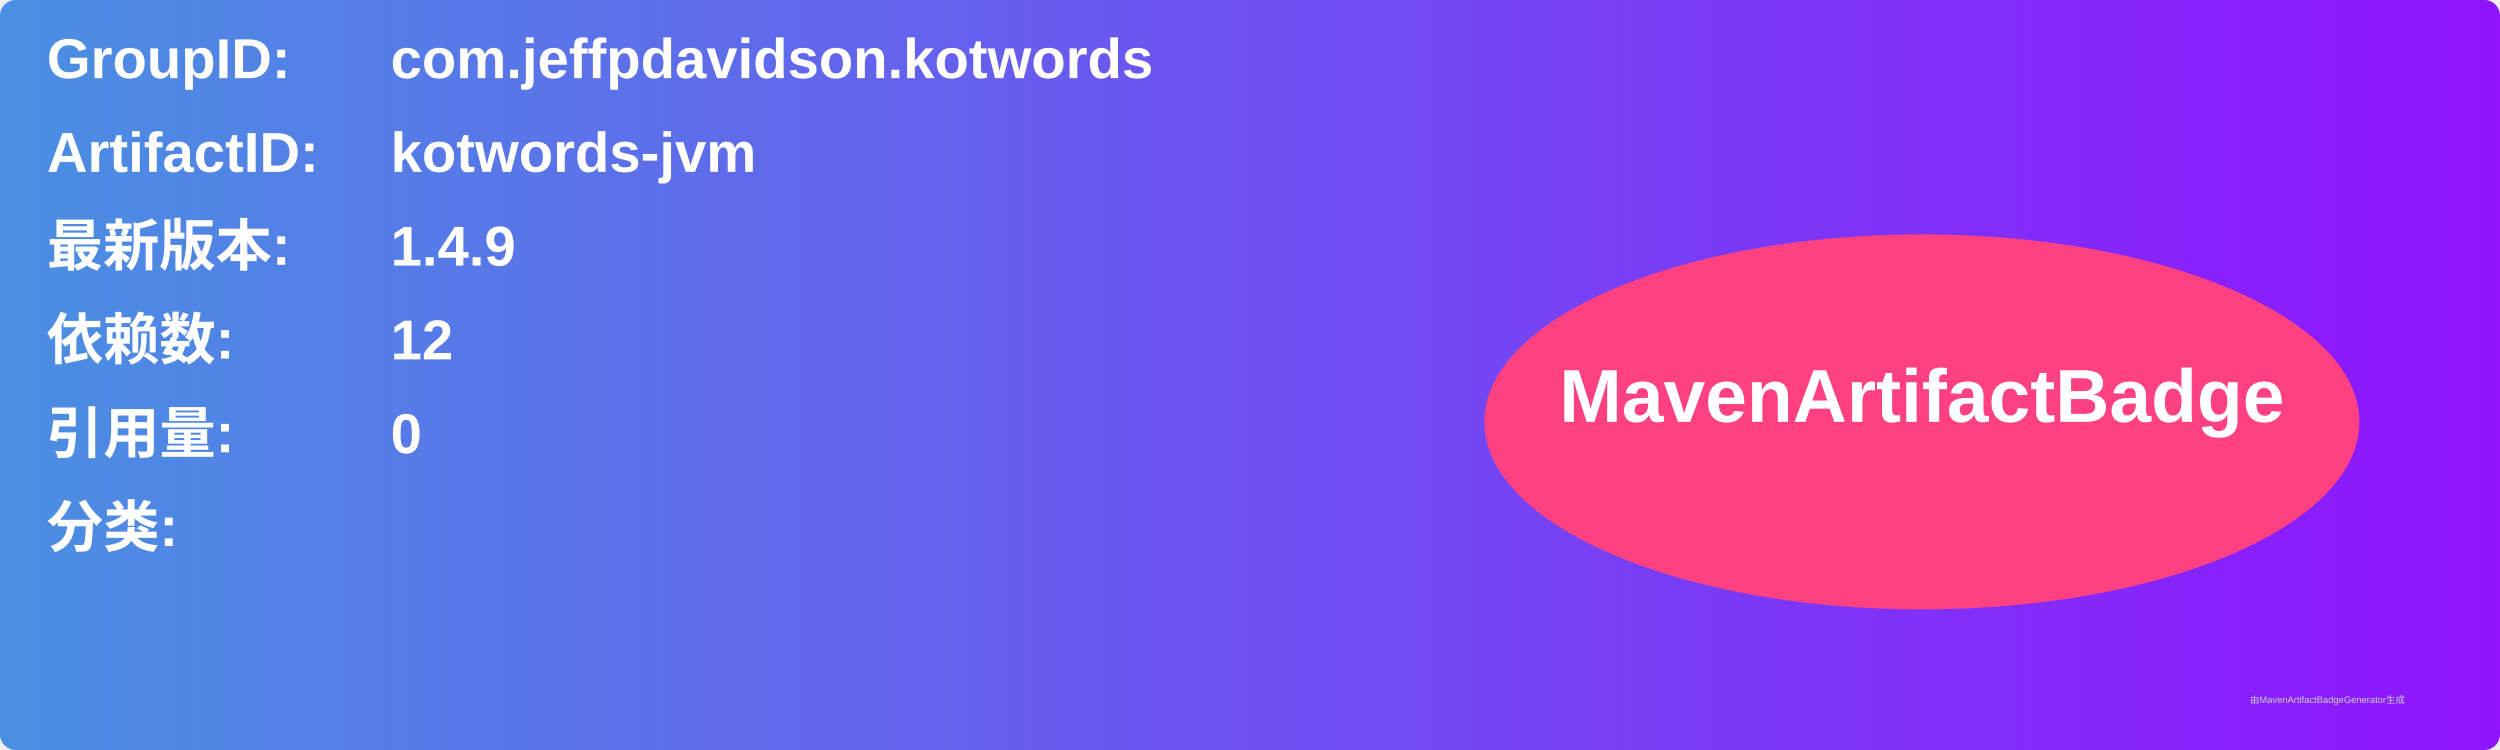
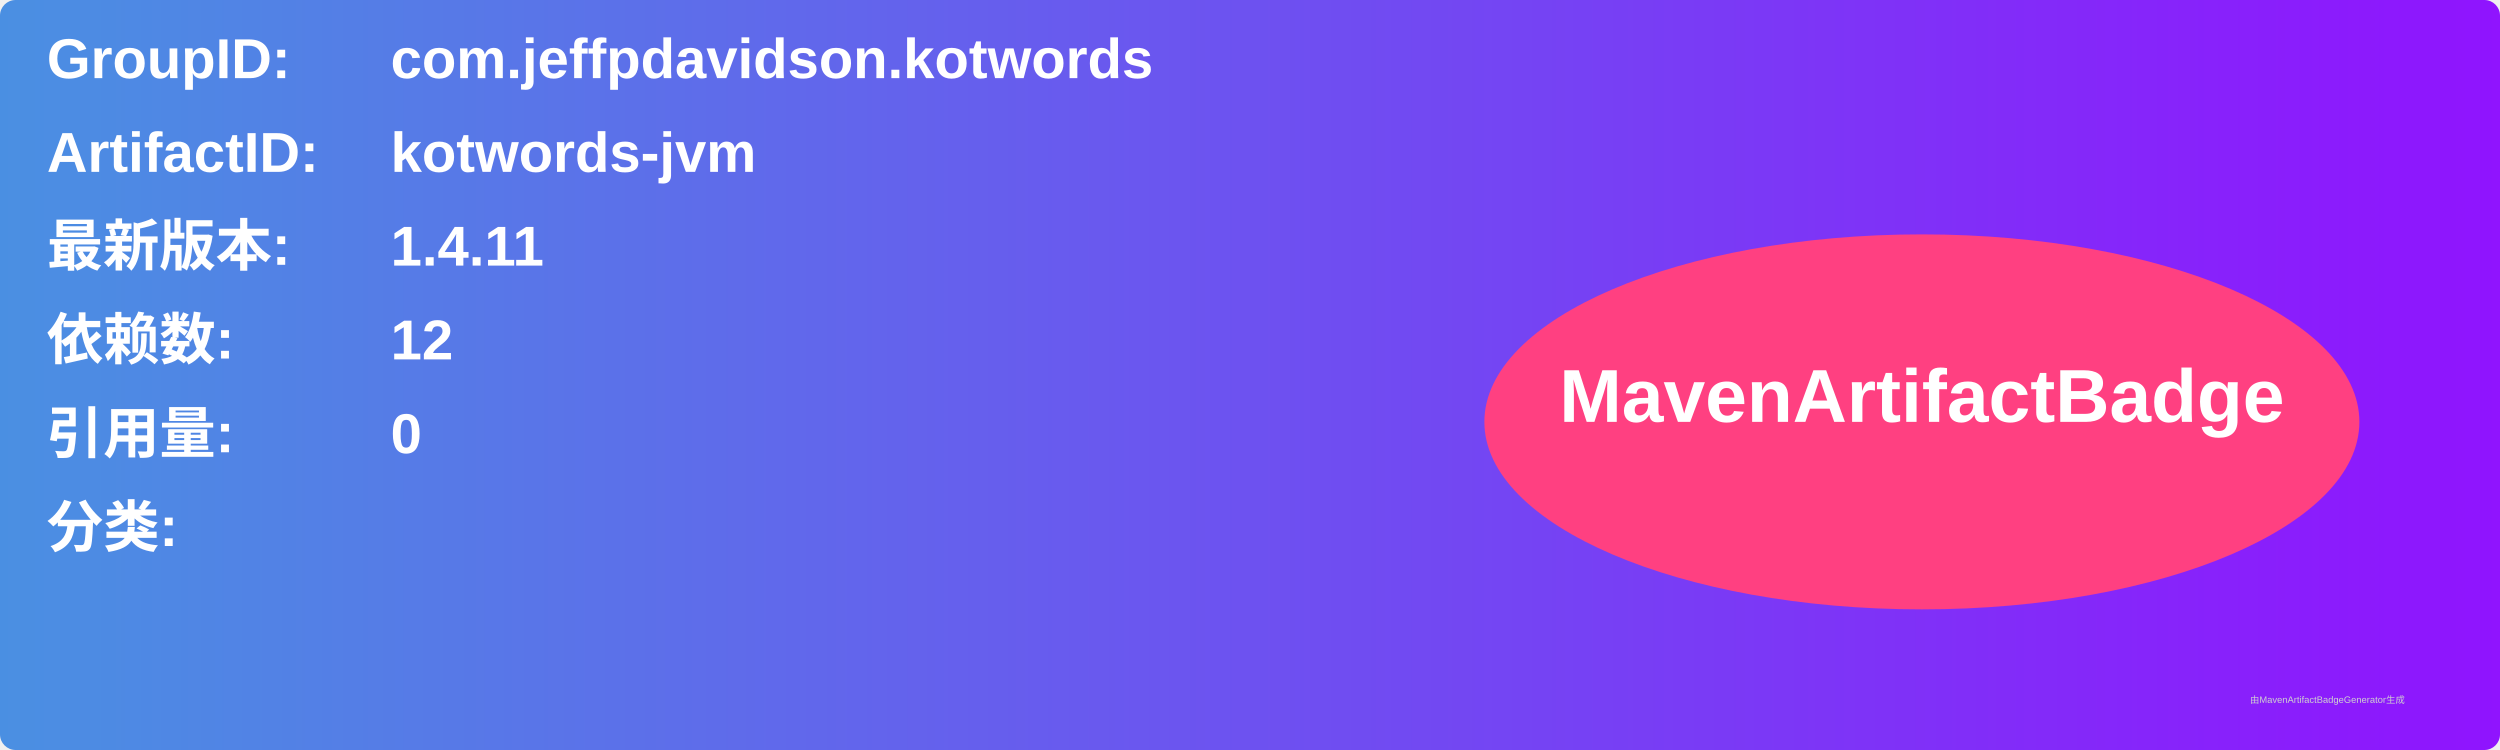
<svg xmlns="http://www.w3.org/2000/svg" width="800" height="240" viewBox="0 0 800 240">
  <linearGradient id="grad" x1="0%" y1="0%" x2="100%" y2="0%">
    <stop offset="0%" stop-color="#4a90e2" />
    <stop offset="100%" stop-color="#9013fe" />
  </linearGradient>
  <rect width="100%" height="100%" rx="5" ry="5" fill="url(#grad)" />
  <g transform="translate(15, 15)">
    <text x="0" y="10" font-family="Arial" font-size="18" fill="white" font-weight="bold" width="260">GroupID:</text>
    <text x="110" y="10" font-family="Arial" font-size="18" fill="white" font-weight="bold" width="460">com.jeffpdavidson.kotwords</text>
    <text x="0" y="40" font-family="Arial" font-size="18" fill="white" font-weight="bold" width="260">ArtifactID:</text>
    <text x="110" y="40" font-family="Arial" font-size="18" fill="white" font-weight="bold" width="460">kotwords-jvm</text>
    <text x="0" y="70" font-family="Arial" font-size="18" fill="white" font-weight="bold">最新版本:</text>
    <text x="110" y="70" font-family="Arial" font-size="18" fill="white" font-weight="bold">
-       <tspan font-weight="bold">1.4.9</tspan>
+       <tspan font-weight="bold">1.4.11</tspan>
    </text>
    <text x="0" y="100" font-family="Arial" font-size="18" fill="white" font-weight="bold">依赖数: </text>
    <text x="110" y="100" font-family="Arial" font-size="18" fill="white">
      <tspan font-weight="bold">12</tspan>
    </text>
    <text x="0" y="130" font-family="Arial" font-size="18" fill="white" font-weight="bold">引用量: </text>
    <text x="110" y="130" font-family="Arial" font-size="18" fill="white">
      <tspan font-weight="bold">0</tspan>
    </text>
    <text x="0" y="160" font-family="Arial" font-size="18" fill="white" font-weight="bold">分类:</text>
    <text x="10" y="190" font-family="Arial" font-size="10" fill="white">
      <tspan font-weight="bold" />
    </text>
    <ellipse cx="600" cy="120" rx="140" ry="60" fill="#ff4081" />
    <text x="600" y="120" text-anchor="middle" font-family="Arial" font-size="24" fill="white" font-weight="bold">MavenArtifactBadge</text>
  </g>
  <text x="720" y="225" font-family="Arial" font-size="3" fill="#d0d0d0">由MavenArtifactBadgeGenerator生成</text>
</svg>
